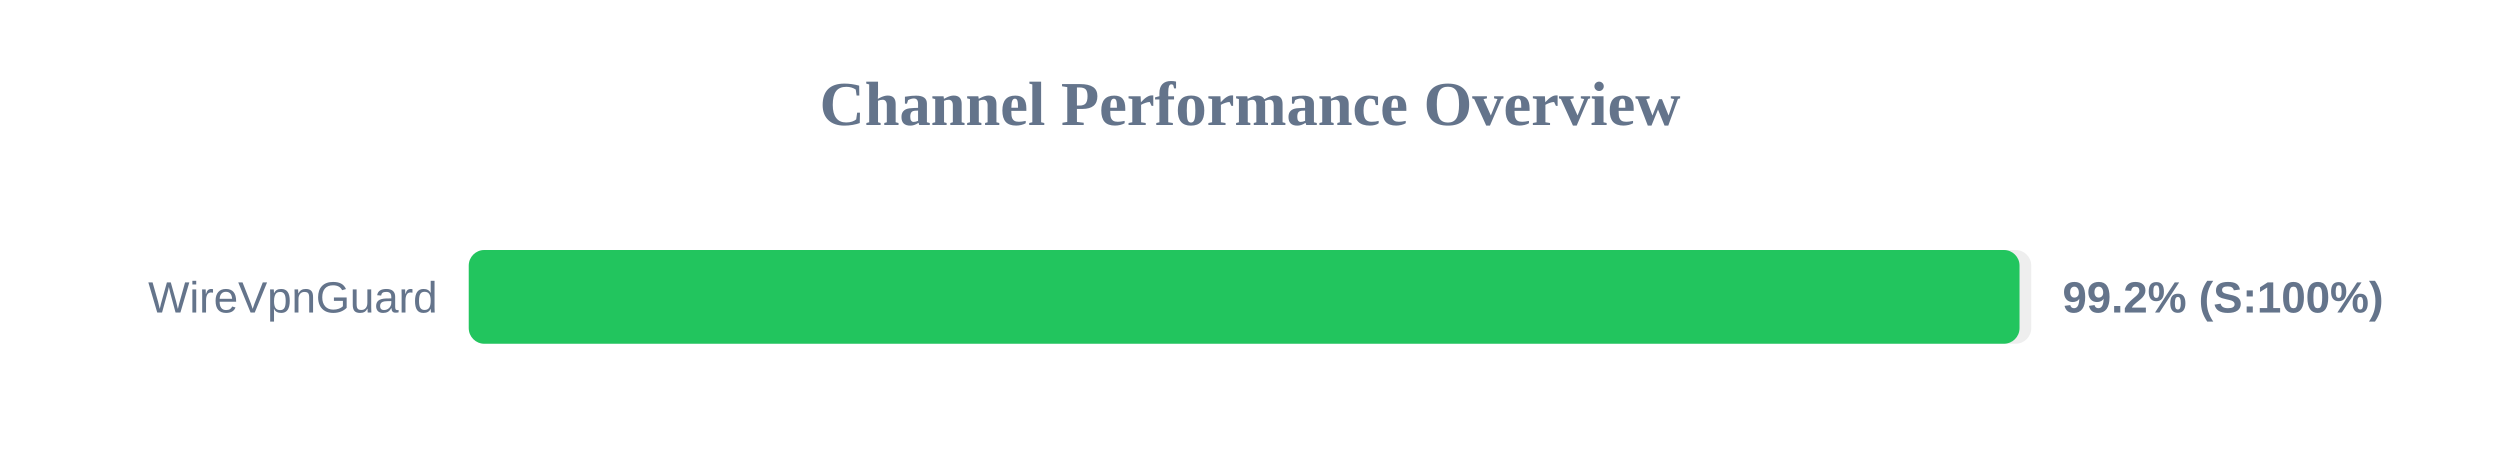
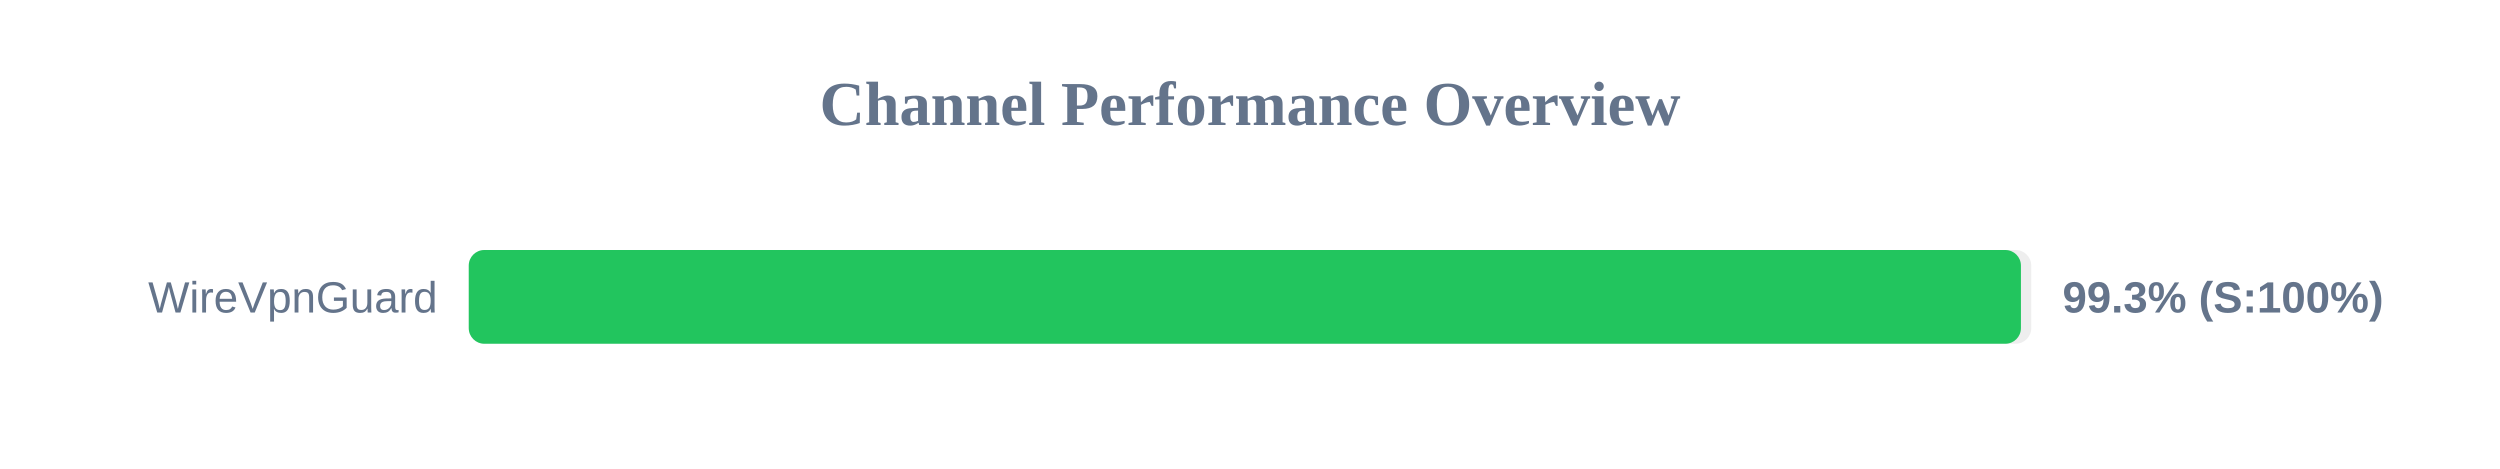
<svg xmlns="http://www.w3.org/2000/svg" width="800" height="150" version="1.1">
  <style>
        .row { font: 14px Arial; fill: #64748b; }
        .score { font: bold 14px Arial; fill: #64748b; }
    </style>
  <text x="400" y="40" text-anchor="middle" font-size="20px" font-weight="bold" fill="#64748b">Channel Performance Overview</text>
  <rect x="150" y="80" width="500" height="30" fill="#eee" rx="5" />
-   <rect x="150" y="80" width="496.25" height="30" fill="#22c55e" rx="5" />
+   <rect x="150" y="80" width="496.7" height="30" fill="#22c55e" rx="5" />
  <text x="140" y="100" text-anchor="end" class="row">WireVpnGuard</text>
-   <text x="660" y="100" text-anchor="start" class="score">99.2% (S:100%)</text>
+   <text x="660" y="100" text-anchor="start" class="score">99.3% (S:100%)</text>
</svg>
